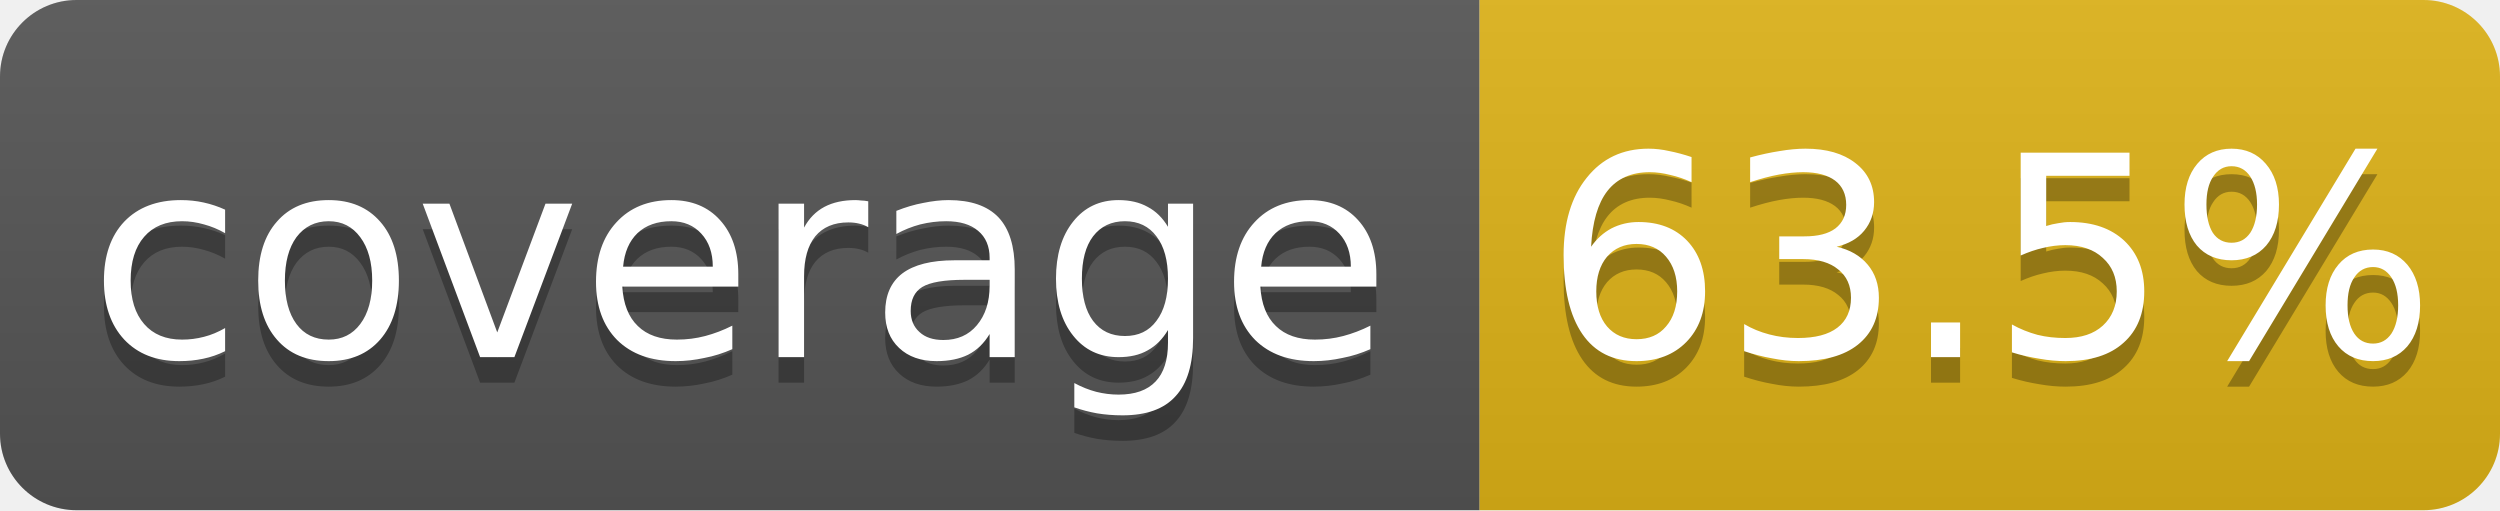
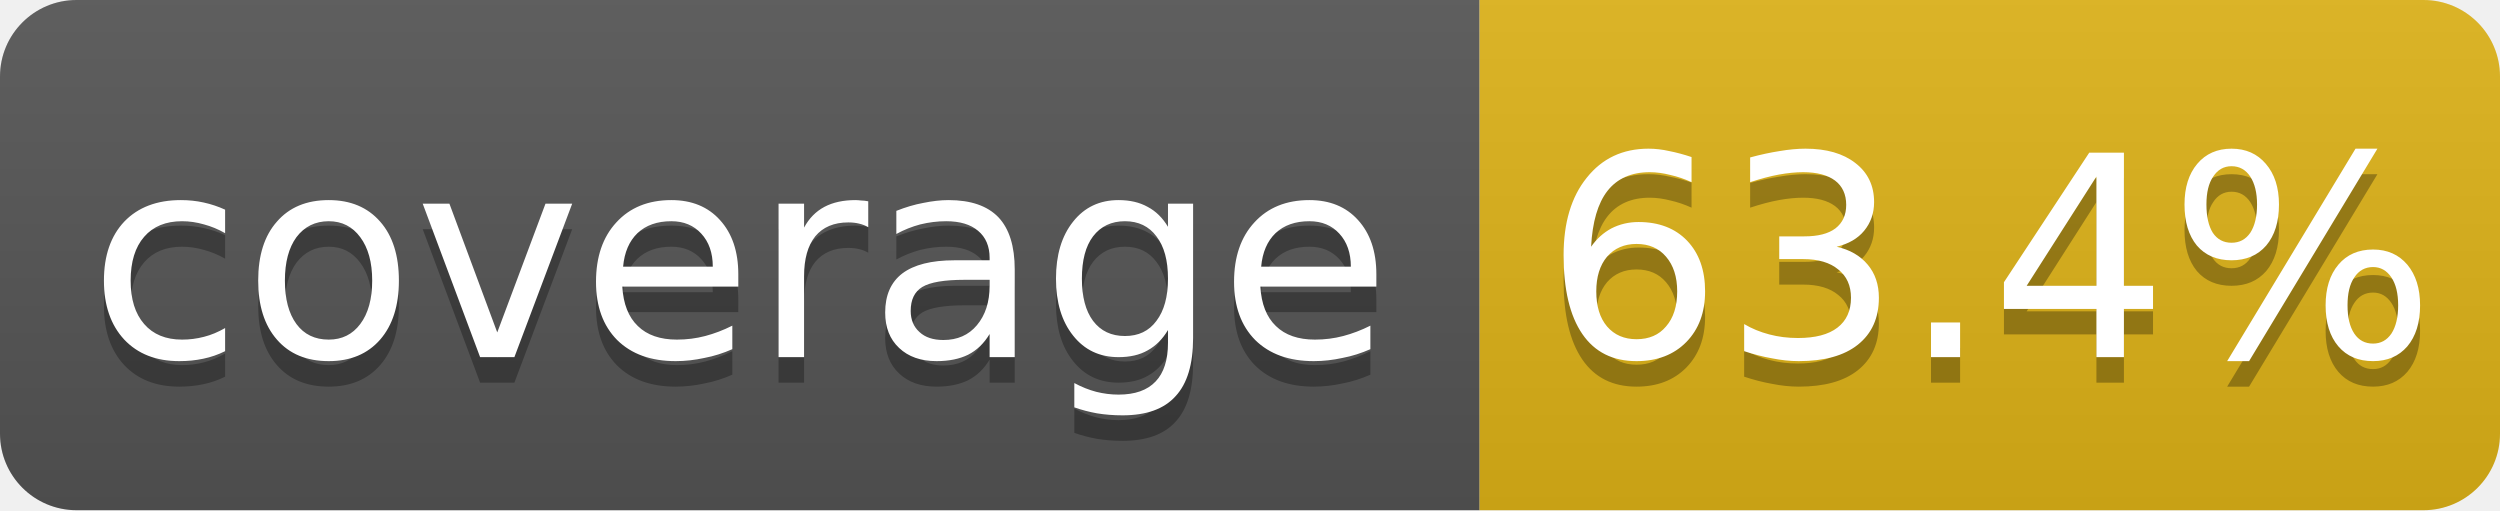
<svg xmlns="http://www.w3.org/2000/svg" width="98" height="20">
  <linearGradient id="b" x2="0" y2="100%">
    <stop offset="0" stop-color="#bbb" stop-opacity=".1" />
    <stop offset="1" stop-opacity=".1" />
  </linearGradient>
  <clipPath id="a">
    <rect width="98" height="20" rx="3" fill="#fff" />
  </clipPath>
  <g clip-path="url(#a)">
    <path fill="#555" d="M0 0h58v20H0z" />
    <path fill="#dfb317" d="M58 0h40v20H58z" />
    <path fill="url(#b)" d="M0 0h98v20H0z" />
  </g>
  <g fill="#fff" text-anchor="middle" font-family="DejaVu Sans,Verdana,Geneva,sans-serif" font-size="11">
    <text x="29.0" y="15" fill="#010101" fill-opacity=".3">coverage</text>
    <text x="29.0" y="14">coverage</text>
-     <text x="78.0" y="15" fill="#010101" fill-opacity=".3">63.5%</text>
-     <text x="78.0" y="14">63.5%</text>
+     <text x="78.0" y="15" fill="#010101" fill-opacity=".3">63.4%</text>
+     <text x="78.0" y="14">63.4%</text>
  </g>
</svg>
